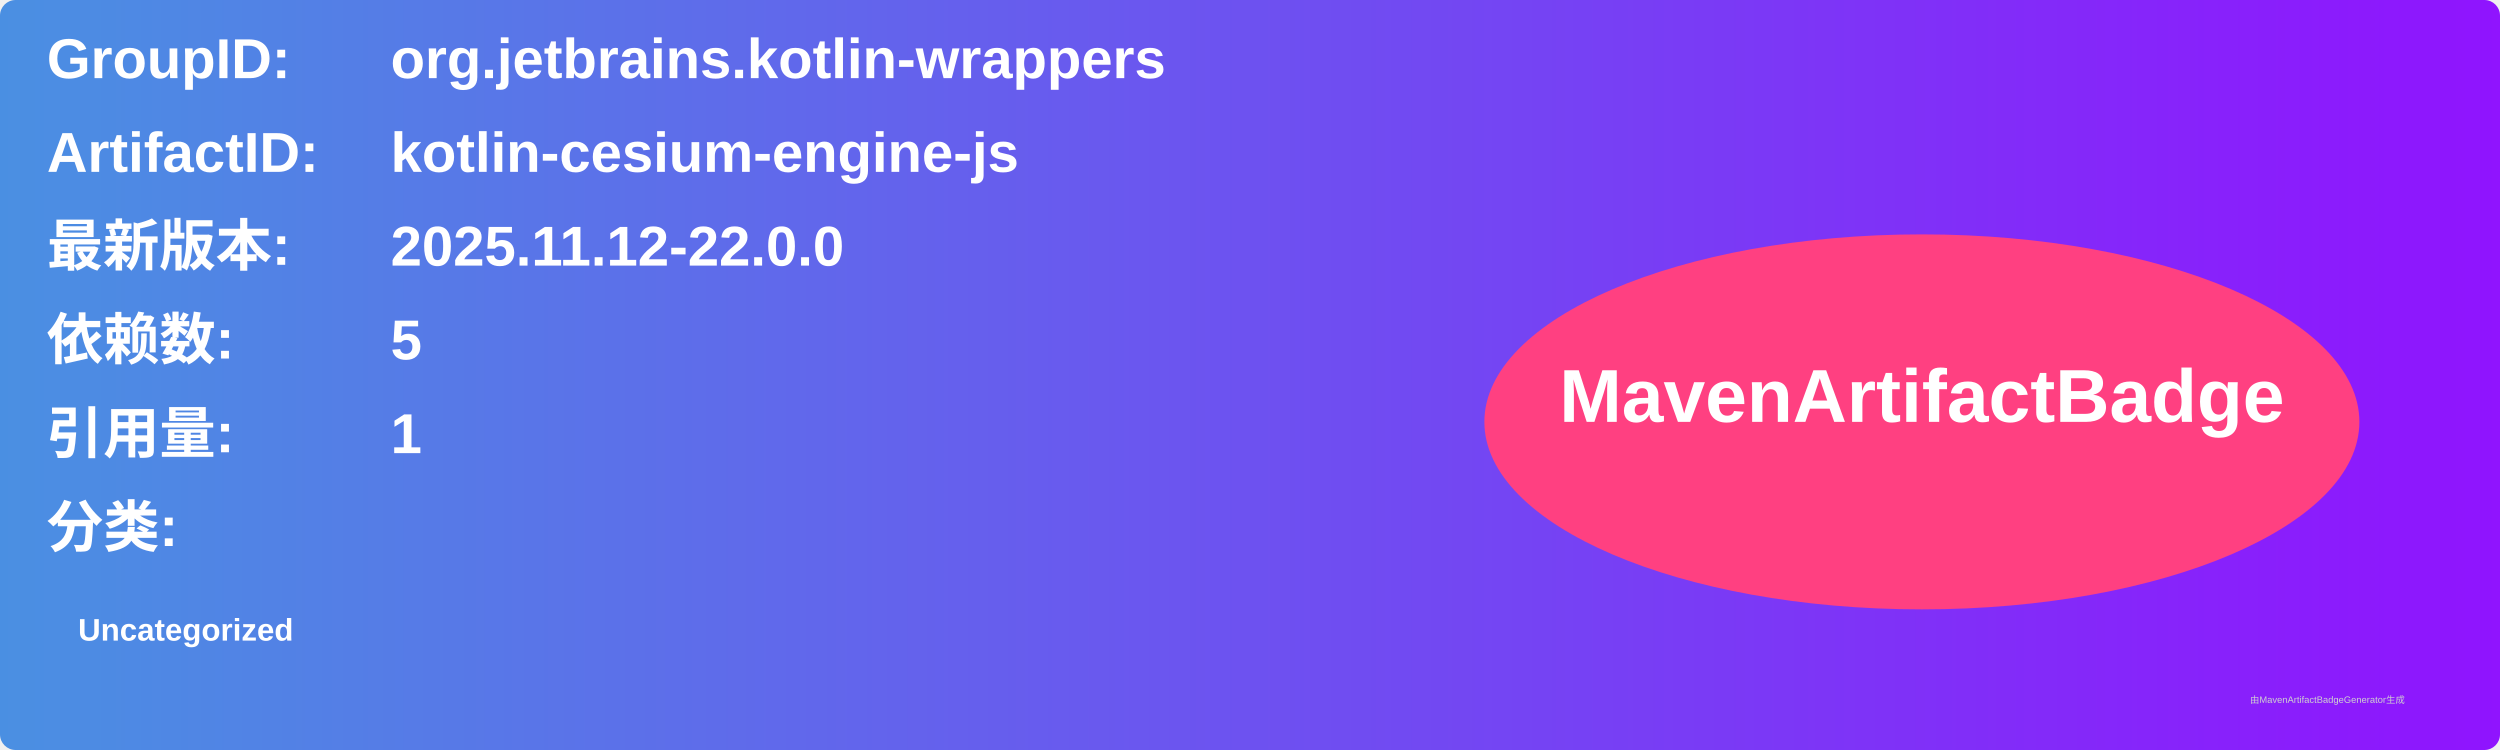
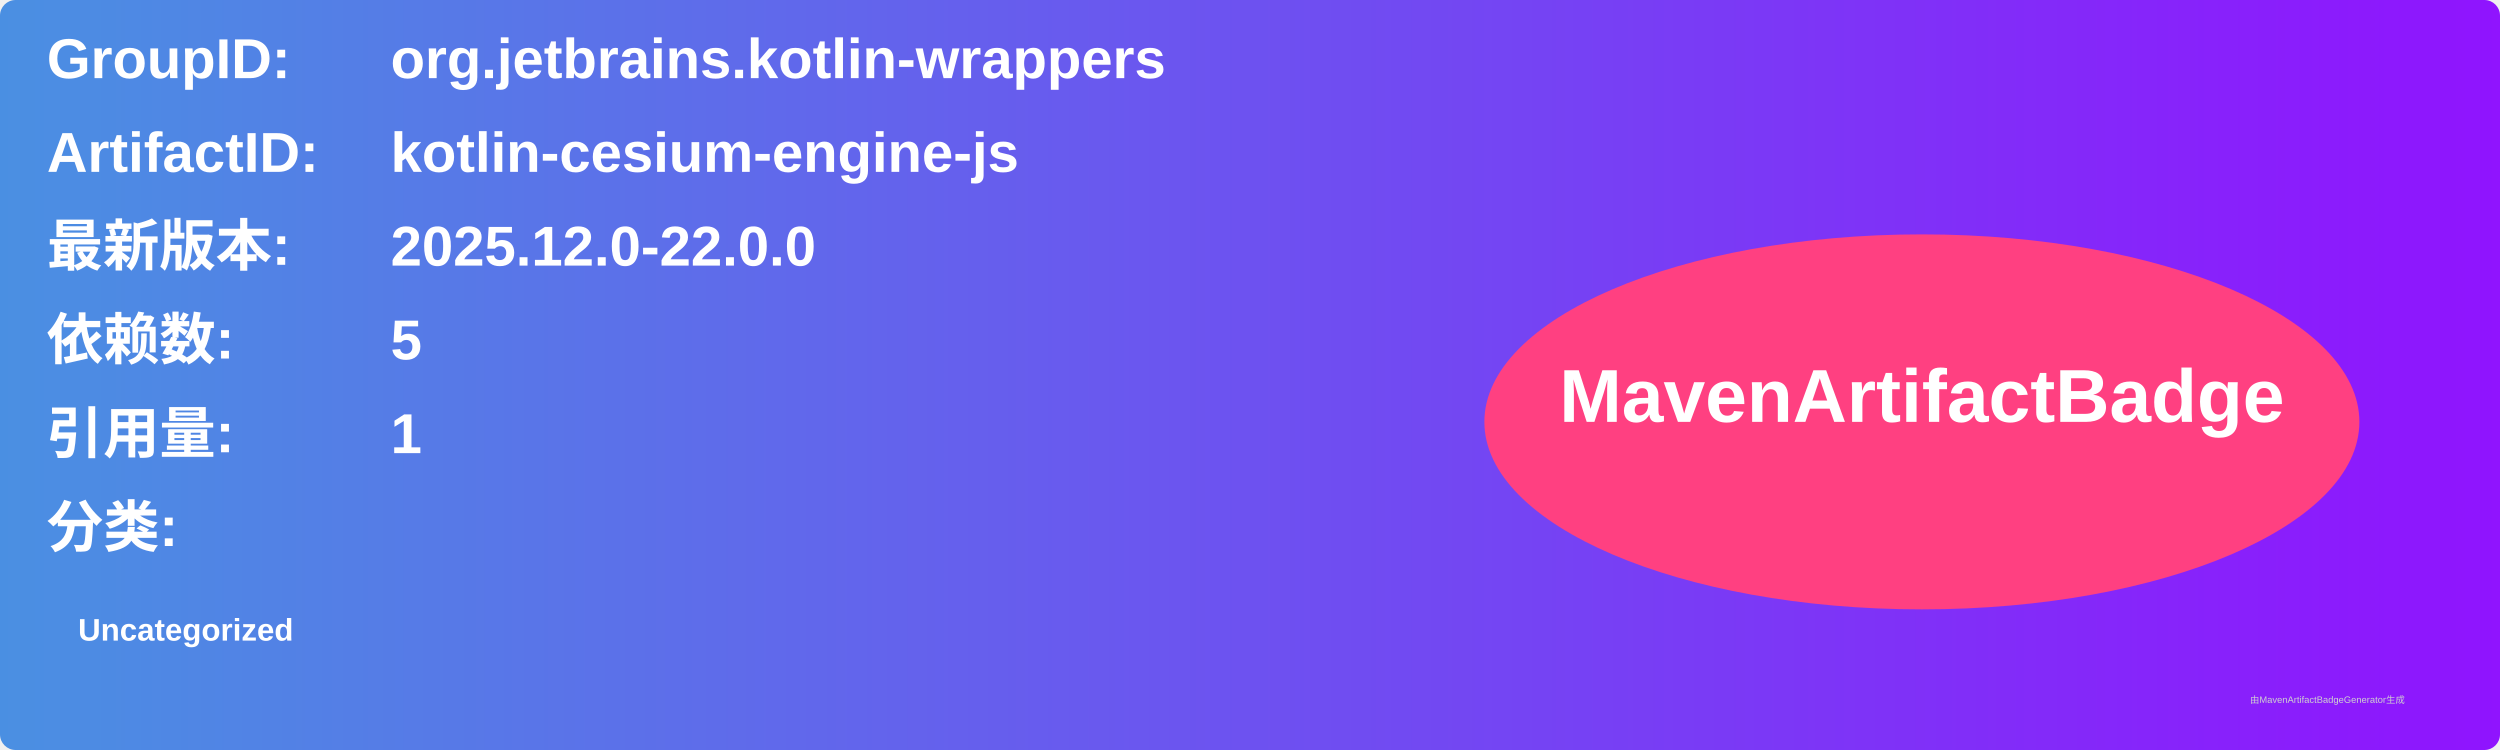
<svg xmlns="http://www.w3.org/2000/svg" width="800" height="240" viewBox="0 0 800 240">
  <linearGradient id="grad" x1="0%" y1="0%" x2="100%" y2="0%">
    <stop offset="0%" stop-color="#4a90e2" />
    <stop offset="100%" stop-color="#9013fe" />
  </linearGradient>
  <rect width="100%" height="100%" rx="5" ry="5" fill="url(#grad)" />
  <g transform="translate(15, 15)">
    <text x="0" y="10" font-family="Arial" font-size="18" fill="white" font-weight="bold" width="260">GroupID:</text>
    <text x="110" y="10" font-family="Arial" font-size="18" fill="white" font-weight="bold" width="460">org.jetbrains.kotlin-wrappers</text>
    <text x="0" y="40" font-family="Arial" font-size="18" fill="white" font-weight="bold" width="260">ArtifactID:</text>
    <text x="110" y="40" font-family="Arial" font-size="18" fill="white" font-weight="bold" width="460">kotlin-cesium-engine-js</text>
    <text x="0" y="70" font-family="Arial" font-size="18" fill="white" font-weight="bold">最新版本:</text>
    <text x="110" y="70" font-family="Arial" font-size="18" fill="white" font-weight="bold">
-       <tspan font-weight="bold">2025.11.12-22.0.0</tspan>
+       <tspan font-weight="bold">2025.12.0-22.0.0</tspan>
    </text>
    <text x="0" y="100" font-family="Arial" font-size="18" fill="white" font-weight="bold">依赖数: </text>
    <text x="110" y="100" font-family="Arial" font-size="18" fill="white">
      <tspan font-weight="bold">5</tspan>
    </text>
    <text x="0" y="130" font-family="Arial" font-size="18" fill="white" font-weight="bold">引用量: </text>
    <text x="110" y="130" font-family="Arial" font-size="18" fill="white">
      <tspan font-weight="bold">1</tspan>
    </text>
    <text x="0" y="160" font-family="Arial" font-size="18" fill="white" font-weight="bold">分类:</text>
    <text x="10" y="190" font-family="Arial" font-size="10" fill="white">
      <tspan font-weight="bold">Uncategorized</tspan>
    </text>
    <ellipse cx="600" cy="120" rx="140" ry="60" fill="#ff4081" />
    <text x="600" y="120" text-anchor="middle" font-family="Arial" font-size="24" fill="white" font-weight="bold">MavenArtifactBadge</text>
  </g>
  <text x="720" y="225" font-family="Arial" font-size="3" fill="#d0d0d0">由MavenArtifactBadgeGenerator生成</text>
</svg>
